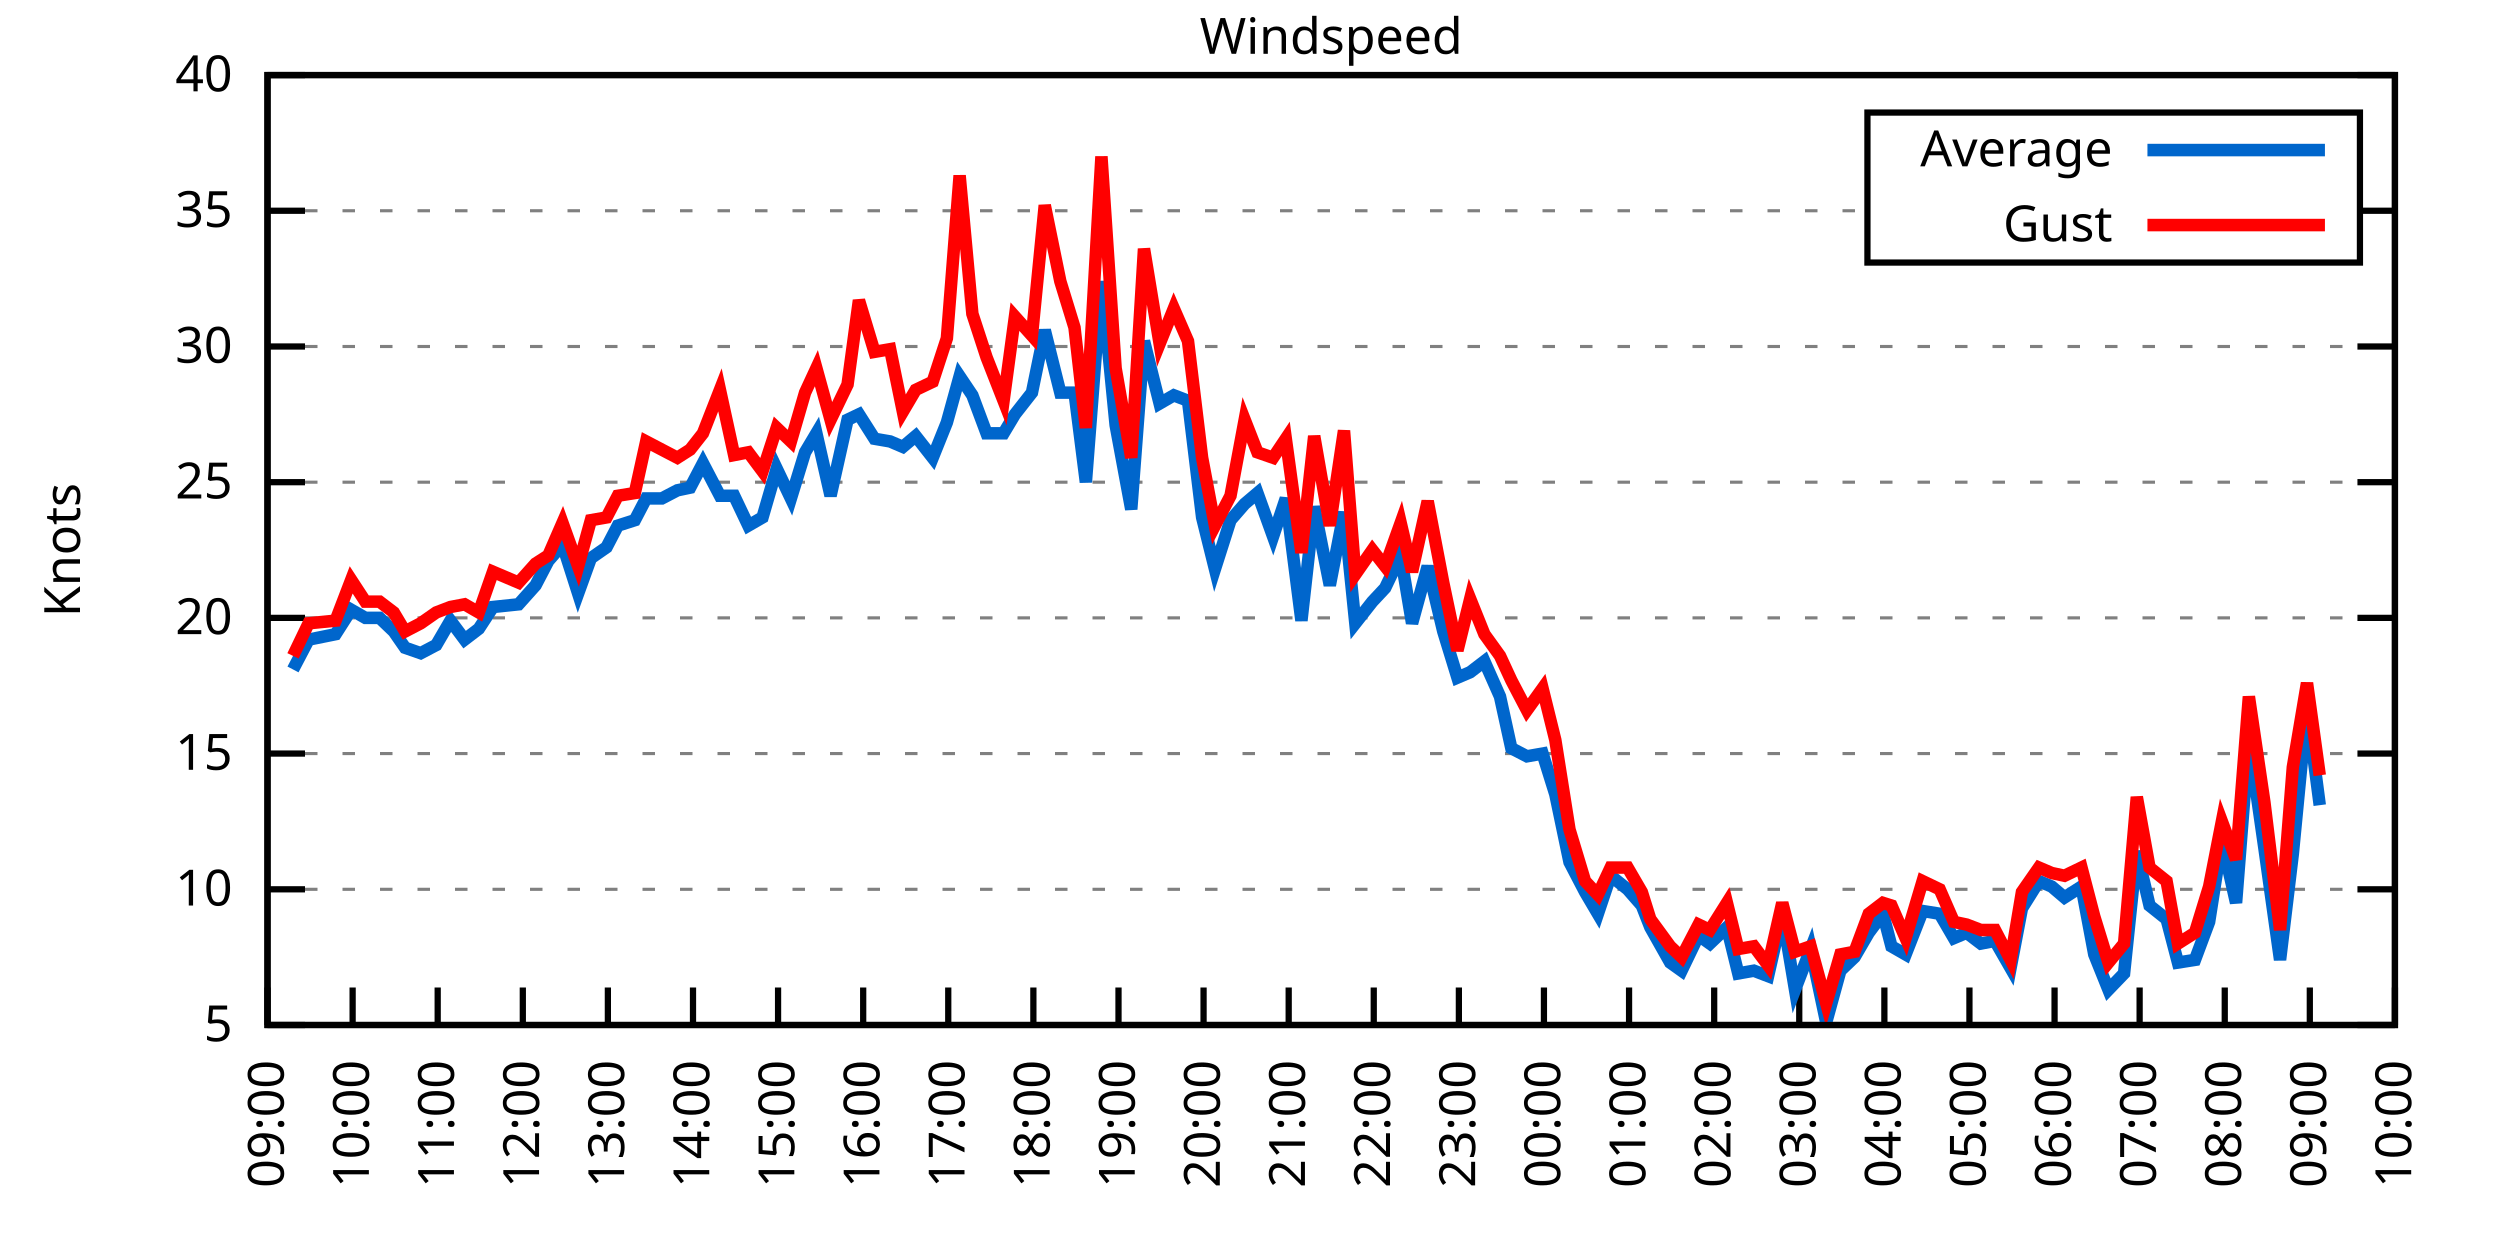
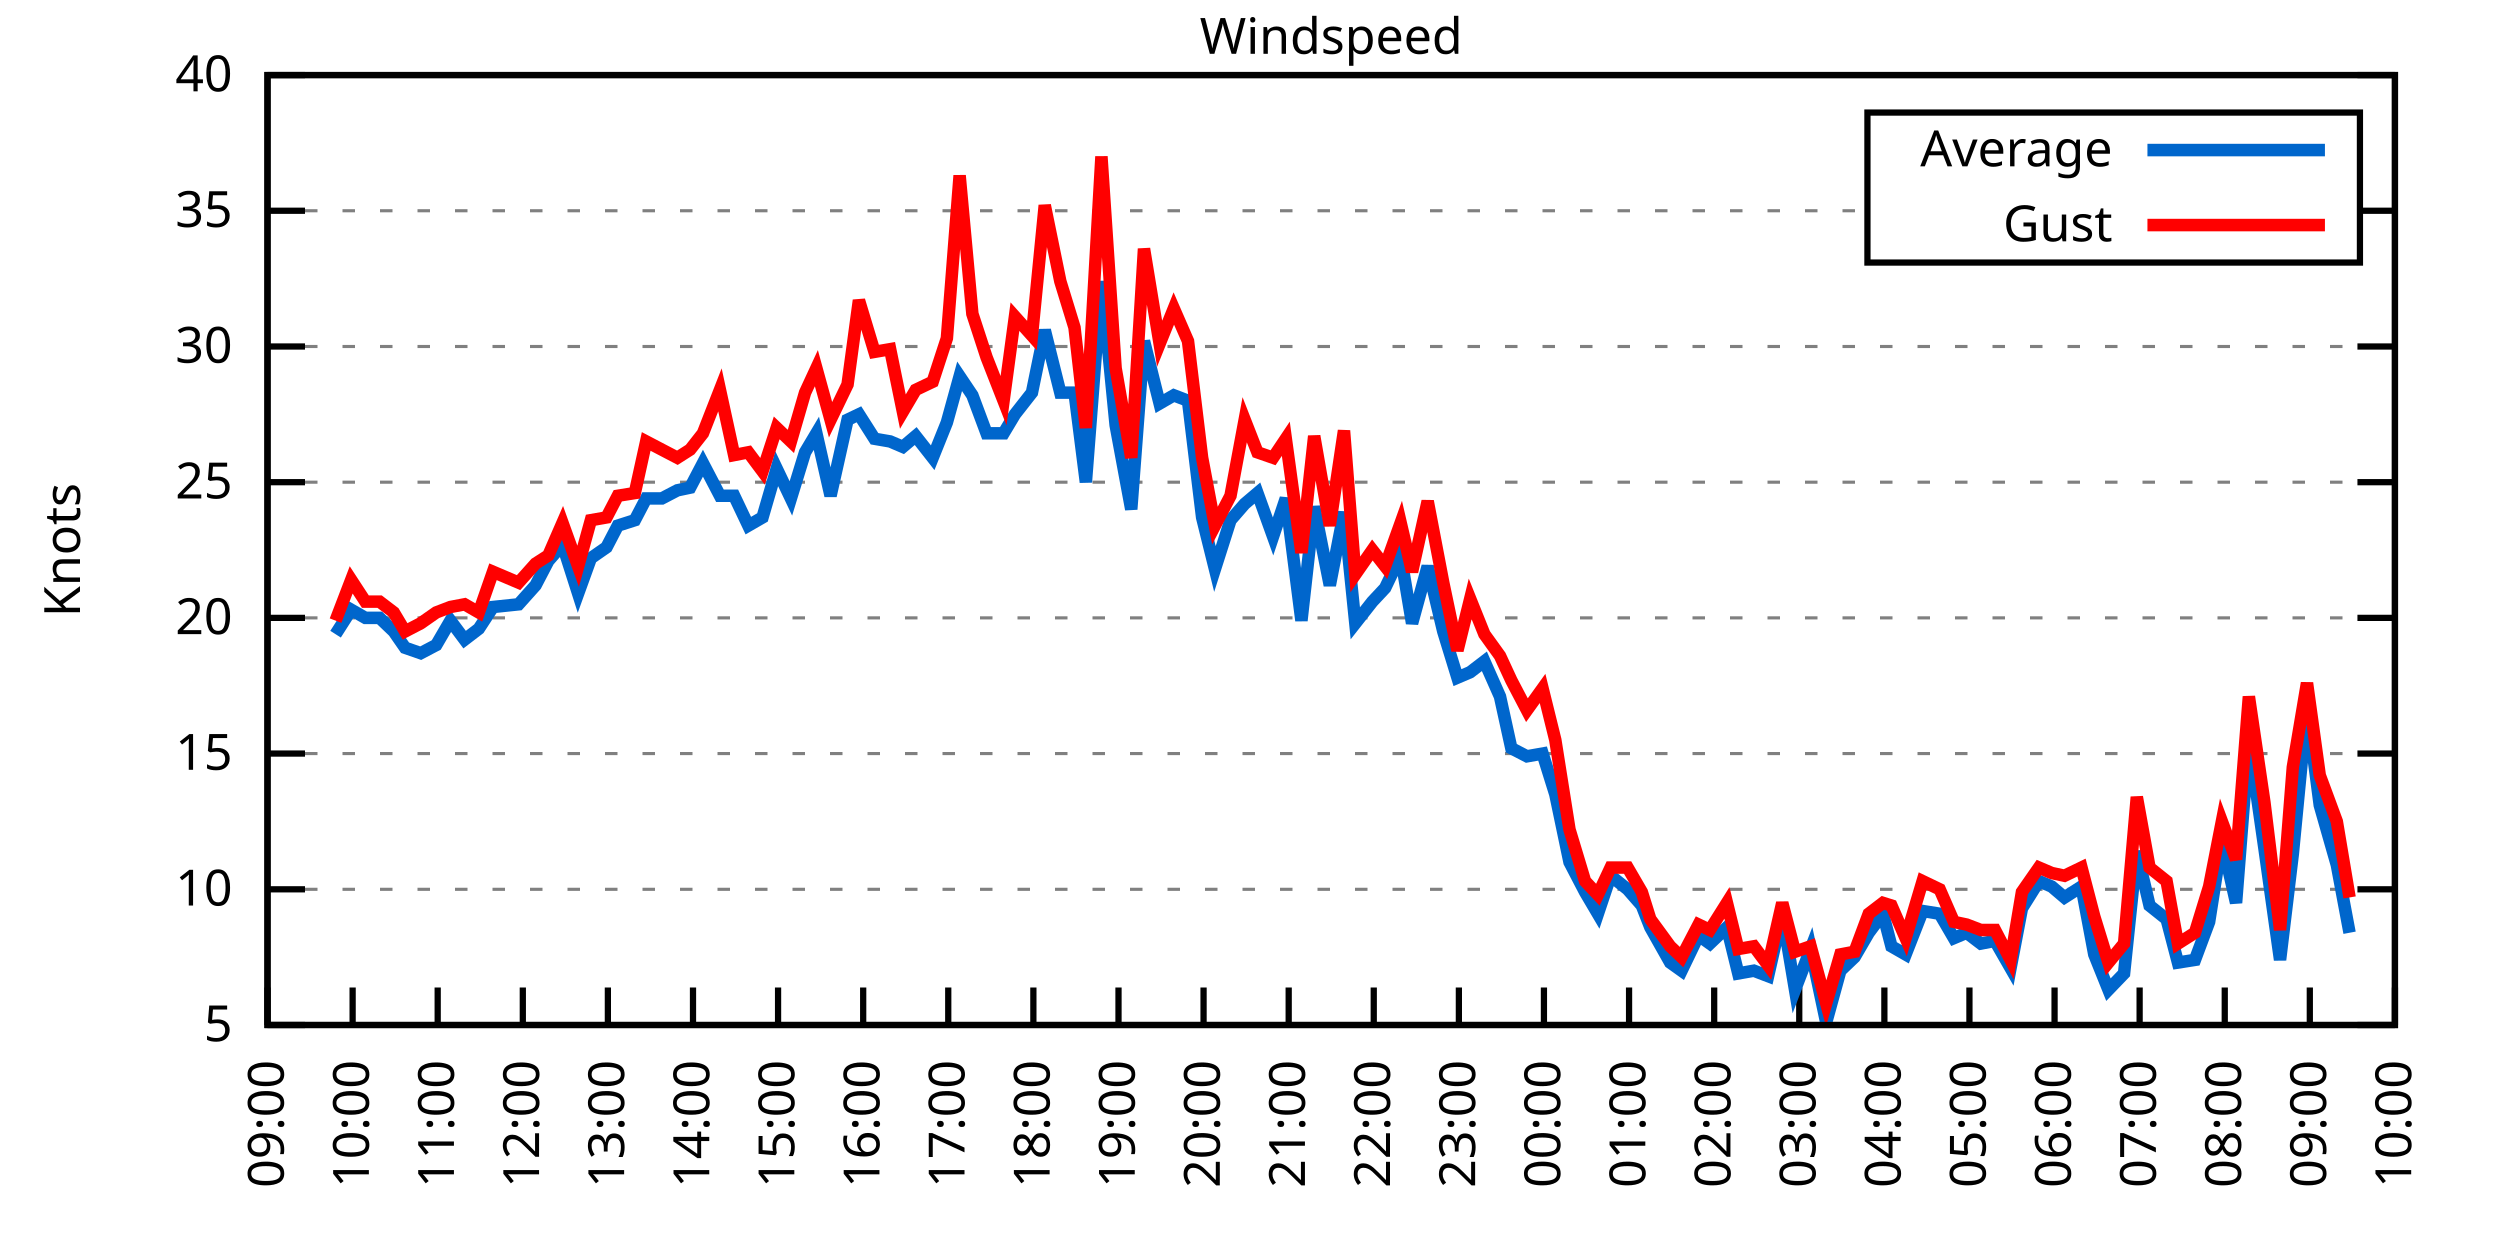
<svg xmlns="http://www.w3.org/2000/svg" xmlns:xlink="http://www.w3.org/1999/xlink" width="400" height="200" viewBox="0 0 400 200">
  <g id="gnuplot_canvas">
    <rect x="0" y="0" width="400" height="200" fill="none" />
    <defs>
      <circle id="gpDot" r="0.5" stroke-width="0.5" stroke="currentColor" />
      <path id="gpPt0" stroke-width="0.333" stroke="currentColor" d="M-1,0 h2 M0,-1 v2" />
      <path id="gpPt1" stroke-width="0.333" stroke="currentColor" d="M-1,-1 L1,1 M1,-1 L-1,1" />
      <path id="gpPt2" stroke-width="0.333" stroke="currentColor" d="M-1,0 L1,0 M0,-1 L0,1 M-1,-1 L1,1 M-1,1 L1,-1" />
      <rect id="gpPt3" stroke-width="0.333" stroke="currentColor" x="-1" y="-1" width="2" height="2" />
      <rect id="gpPt4" stroke-width="0.333" stroke="currentColor" fill="currentColor" x="-1" y="-1" width="2" height="2" />
      <circle id="gpPt5" stroke-width="0.333" stroke="currentColor" cx="0" cy="0" r="1" />
      <use xlink:href="#gpPt5" id="gpPt6" fill="currentColor" stroke="none" />
      <path id="gpPt7" stroke-width="0.333" stroke="currentColor" d="M0,-1.33 L-1.33,0.67 L1.33,0.67 z" />
      <use xlink:href="#gpPt7" id="gpPt8" fill="currentColor" stroke="none" />
      <use xlink:href="#gpPt7" id="gpPt9" stroke="currentColor" transform="rotate(180)" />
      <use xlink:href="#gpPt9" id="gpPt10" fill="currentColor" stroke="none" />
      <use xlink:href="#gpPt3" id="gpPt11" stroke="currentColor" transform="rotate(45)" />
      <use xlink:href="#gpPt11" id="gpPt12" fill="currentColor" stroke="none" />
      <path id="gpPt13" stroke-width="0.333" stroke="currentColor" d="M0,1.330 L1.265,0.411 L0.782,-1.067 L-0.782,-1.076 L-1.265,0.411 z" />
      <use xlink:href="#gpPt13" id="gpPt14" fill="currentColor" stroke="none" />
      <filter id="textbox" filterUnits="objectBoundingBox" x="0" y="0" height="1" width="1">
        <feFlood flood-color="white" flood-opacity="1" result="bgnd" />
        <feComposite in="SourceGraphic" in2="bgnd" operator="atop" />
      </filter>
      <filter id="greybox" filterUnits="objectBoundingBox" x="0" y="0" height="1" width="1">
        <feFlood flood-color="lightgrey" flood-opacity="1" result="grey" />
        <feComposite in="SourceGraphic" in2="grey" operator="atop" />
      </filter>
    </defs>
    <g fill="none" color="white" stroke="currentColor" stroke-width="1.00" stroke-linecap="butt" stroke-linejoin="miter">
</g>
    <g fill="none" color="black" stroke="currentColor" stroke-width="1.00" stroke-linecap="butt" stroke-linejoin="miter">
      <g stroke="none" shape-rendering="crispEdges">
        <polygon fill="rgb(255, 255, 255)" points="42.80,164.00 383.18,164.00 383.18,12.02 42.80,12.02 " />
      </g>
    </g>
    <g fill="none" color="black" stroke="currentColor" stroke-width="1.00" stroke-linecap="butt" stroke-linejoin="miter">
</g>
    <g fill="none" color="black" stroke="black" stroke-width="0.50" stroke-linecap="butt" stroke-linejoin="miter">
</g>
    <g fill="none" color="gray" stroke="currentColor" stroke-width="0.50" stroke-linecap="butt" stroke-linejoin="miter">
      <path stroke="gray" stroke-dasharray="2,4" class="gridline" d="M42.80,164.00 L383.19,164.00  " />
    </g>
    <g fill="none" color="gray" stroke="gray" stroke-width="1.00" stroke-linecap="butt" stroke-linejoin="miter">
</g>
    <g fill="none" color="black" stroke="currentColor" stroke-width="1.00" stroke-linecap="butt" stroke-linejoin="miter">
      <path stroke="black" d="M42.80,164.00 L48.80,164.00 M383.19,164.00 L377.19,164.00  " />
      <g transform="translate(37.20,166.60)" stroke="none" fill="black" font-family="Sans" font-size="8.00" text-anchor="end">
        <text>
          <tspan font-family="Sans"> 5</tspan>
        </text>
      </g>
    </g>
    <g fill="none" color="black" stroke="currentColor" stroke-width="1.00" stroke-linecap="butt" stroke-linejoin="miter">
</g>
    <g fill="none" color="black" stroke="black" stroke-width="0.50" stroke-linecap="butt" stroke-linejoin="miter">
</g>
    <g fill="none" color="gray" stroke="currentColor" stroke-width="0.50" stroke-linecap="butt" stroke-linejoin="miter">
      <path stroke="gray" stroke-dasharray="2,4" class="gridline" d="M42.80,142.29 L383.19,142.29  " />
    </g>
    <g fill="none" color="gray" stroke="gray" stroke-width="1.00" stroke-linecap="butt" stroke-linejoin="miter">
</g>
    <g fill="none" color="black" stroke="currentColor" stroke-width="1.00" stroke-linecap="butt" stroke-linejoin="miter">
      <path stroke="black" d="M42.80,142.29 L48.80,142.29 M383.19,142.29 L377.19,142.29  " />
      <g transform="translate(37.20,144.89)" stroke="none" fill="black" font-family="Sans" font-size="8.00" text-anchor="end">
        <text>
          <tspan font-family="Sans"> 10</tspan>
        </text>
      </g>
    </g>
    <g fill="none" color="black" stroke="currentColor" stroke-width="1.00" stroke-linecap="butt" stroke-linejoin="miter">
</g>
    <g fill="none" color="black" stroke="black" stroke-width="0.50" stroke-linecap="butt" stroke-linejoin="miter">
</g>
    <g fill="none" color="gray" stroke="currentColor" stroke-width="0.50" stroke-linecap="butt" stroke-linejoin="miter">
      <path stroke="gray" stroke-dasharray="2,4" class="gridline" d="M42.80,120.57 L383.19,120.57  " />
    </g>
    <g fill="none" color="gray" stroke="gray" stroke-width="1.00" stroke-linecap="butt" stroke-linejoin="miter">
</g>
    <g fill="none" color="black" stroke="currentColor" stroke-width="1.00" stroke-linecap="butt" stroke-linejoin="miter">
      <path stroke="black" d="M42.80,120.57 L48.80,120.57 M383.19,120.57 L377.19,120.57  " />
      <g transform="translate(37.20,123.17)" stroke="none" fill="black" font-family="Sans" font-size="8.00" text-anchor="end">
        <text>
          <tspan font-family="Sans"> 15</tspan>
        </text>
      </g>
    </g>
    <g fill="none" color="black" stroke="currentColor" stroke-width="1.00" stroke-linecap="butt" stroke-linejoin="miter">
</g>
    <g fill="none" color="black" stroke="black" stroke-width="0.50" stroke-linecap="butt" stroke-linejoin="miter">
</g>
    <g fill="none" color="gray" stroke="currentColor" stroke-width="0.50" stroke-linecap="butt" stroke-linejoin="miter">
      <path stroke="gray" stroke-dasharray="2,4" class="gridline" d="M42.80,98.86 L383.19,98.86  " />
    </g>
    <g fill="none" color="gray" stroke="gray" stroke-width="1.00" stroke-linecap="butt" stroke-linejoin="miter">
</g>
    <g fill="none" color="black" stroke="currentColor" stroke-width="1.00" stroke-linecap="butt" stroke-linejoin="miter">
      <path stroke="black" d="M42.80,98.86 L48.80,98.86 M383.19,98.86 L377.19,98.86  " />
      <g transform="translate(37.20,101.46)" stroke="none" fill="black" font-family="Sans" font-size="8.00" text-anchor="end">
        <text>
          <tspan font-family="Sans"> 20</tspan>
        </text>
      </g>
    </g>
    <g fill="none" color="black" stroke="currentColor" stroke-width="1.00" stroke-linecap="butt" stroke-linejoin="miter">
</g>
    <g fill="none" color="black" stroke="black" stroke-width="0.50" stroke-linecap="butt" stroke-linejoin="miter">
</g>
    <g fill="none" color="gray" stroke="currentColor" stroke-width="0.50" stroke-linecap="butt" stroke-linejoin="miter">
      <path stroke="gray" stroke-dasharray="2,4" class="gridline" d="M42.80,77.15 L383.19,77.15  " />
    </g>
    <g fill="none" color="gray" stroke="gray" stroke-width="1.00" stroke-linecap="butt" stroke-linejoin="miter">
</g>
    <g fill="none" color="black" stroke="currentColor" stroke-width="1.00" stroke-linecap="butt" stroke-linejoin="miter">
      <path stroke="black" d="M42.80,77.15 L48.80,77.15 M383.19,77.15 L377.19,77.15  " />
      <g transform="translate(37.20,79.75)" stroke="none" fill="black" font-family="Sans" font-size="8.00" text-anchor="end">
        <text>
          <tspan font-family="Sans"> 25</tspan>
        </text>
      </g>
    </g>
    <g fill="none" color="black" stroke="currentColor" stroke-width="1.00" stroke-linecap="butt" stroke-linejoin="miter">
</g>
    <g fill="none" color="black" stroke="black" stroke-width="0.50" stroke-linecap="butt" stroke-linejoin="miter">
</g>
    <g fill="none" color="gray" stroke="currentColor" stroke-width="0.50" stroke-linecap="butt" stroke-linejoin="miter">
      <path stroke="gray" stroke-dasharray="2,4" class="gridline" d="M42.80,55.44 L383.19,55.44  " />
    </g>
    <g fill="none" color="gray" stroke="gray" stroke-width="1.00" stroke-linecap="butt" stroke-linejoin="miter">
</g>
    <g fill="none" color="black" stroke="currentColor" stroke-width="1.00" stroke-linecap="butt" stroke-linejoin="miter">
      <path stroke="black" d="M42.80,55.44 L48.80,55.44 M383.19,55.44 L377.19,55.44  " />
      <g transform="translate(37.20,58.04)" stroke="none" fill="black" font-family="Sans" font-size="8.00" text-anchor="end">
        <text>
          <tspan font-family="Sans"> 30</tspan>
        </text>
      </g>
    </g>
    <g fill="none" color="black" stroke="currentColor" stroke-width="1.00" stroke-linecap="butt" stroke-linejoin="miter">
</g>
    <g fill="none" color="black" stroke="black" stroke-width="0.50" stroke-linecap="butt" stroke-linejoin="miter">
</g>
    <g fill="none" color="gray" stroke="currentColor" stroke-width="0.50" stroke-linecap="butt" stroke-linejoin="miter">
      <path stroke="gray" stroke-dasharray="2,4" class="gridline" d="M42.80,33.72 L298.79,33.72 M377.59,33.72 L383.19,33.72  " />
    </g>
    <g fill="none" color="gray" stroke="gray" stroke-width="1.00" stroke-linecap="butt" stroke-linejoin="miter">
</g>
    <g fill="none" color="black" stroke="currentColor" stroke-width="1.00" stroke-linecap="butt" stroke-linejoin="miter">
      <path stroke="black" d="M42.80,33.72 L48.80,33.72 M383.19,33.72 L377.19,33.72  " />
      <g transform="translate(37.20,36.32)" stroke="none" fill="black" font-family="Sans" font-size="8.00" text-anchor="end">
        <text>
          <tspan font-family="Sans"> 35</tspan>
        </text>
      </g>
    </g>
    <g fill="none" color="black" stroke="currentColor" stroke-width="1.00" stroke-linecap="butt" stroke-linejoin="miter">
</g>
    <g fill="none" color="black" stroke="black" stroke-width="0.50" stroke-linecap="butt" stroke-linejoin="miter">
</g>
    <g fill="none" color="gray" stroke="currentColor" stroke-width="0.50" stroke-linecap="butt" stroke-linejoin="miter">
      <path stroke="gray" stroke-dasharray="2,4" class="gridline" d="M42.80,12.01 L383.19,12.01  " />
    </g>
    <g fill="none" color="gray" stroke="gray" stroke-width="1.00" stroke-linecap="butt" stroke-linejoin="miter">
</g>
    <g fill="none" color="black" stroke="currentColor" stroke-width="1.00" stroke-linecap="butt" stroke-linejoin="miter">
      <path stroke="black" d="M42.80,12.01 L48.80,12.01 M383.19,12.01 L377.19,12.01  " />
      <g transform="translate(37.20,14.61)" stroke="none" fill="black" font-family="Sans" font-size="8.00" text-anchor="end">
        <text>
          <tspan font-family="Sans"> 40</tspan>
        </text>
      </g>
    </g>
    <g fill="none" color="black" stroke="currentColor" stroke-width="1.00" stroke-linecap="butt" stroke-linejoin="miter">
      <path stroke="black" d="M42.80,164.00 L42.80,158.00  " />
      <g transform="translate(45.40,169.60) rotate(270.00)" stroke="none" fill="black" font-family="Sans" font-size="8.00" text-anchor="end">
        <text>
          <tspan font-family="Sans">09:00</tspan>
        </text>
      </g>
    </g>
    <g fill="none" color="black" stroke="currentColor" stroke-width="1.00" stroke-linecap="butt" stroke-linejoin="miter">
      <path stroke="black" d="M56.42,164.00 L56.42,158.00  " />
      <g transform="translate(59.02,169.60) rotate(270.00)" stroke="none" fill="black" font-family="Sans" font-size="8.00" text-anchor="end">
        <text>
          <tspan font-family="Sans">10:00</tspan>
        </text>
      </g>
    </g>
    <g fill="none" color="black" stroke="currentColor" stroke-width="1.00" stroke-linecap="butt" stroke-linejoin="miter">
      <path stroke="black" d="M70.03,164.00 L70.03,158.00  " />
      <g transform="translate(72.63,169.60) rotate(270.00)" stroke="none" fill="black" font-family="Sans" font-size="8.00" text-anchor="end">
        <text>
          <tspan font-family="Sans">11:00</tspan>
        </text>
      </g>
    </g>
    <g fill="none" color="black" stroke="currentColor" stroke-width="1.00" stroke-linecap="butt" stroke-linejoin="miter">
      <path stroke="black" d="M83.65,164.00 L83.65,158.00  " />
      <g transform="translate(86.25,169.60) rotate(270.00)" stroke="none" fill="black" font-family="Sans" font-size="8.00" text-anchor="end">
        <text>
          <tspan font-family="Sans">12:00</tspan>
        </text>
      </g>
    </g>
    <g fill="none" color="black" stroke="currentColor" stroke-width="1.00" stroke-linecap="butt" stroke-linejoin="miter">
      <path stroke="black" d="M97.26,164.00 L97.26,158.00  " />
      <g transform="translate(99.86,169.60) rotate(270.00)" stroke="none" fill="black" font-family="Sans" font-size="8.00" text-anchor="end">
        <text>
          <tspan font-family="Sans">13:00</tspan>
        </text>
      </g>
    </g>
    <g fill="none" color="black" stroke="currentColor" stroke-width="1.00" stroke-linecap="butt" stroke-linejoin="miter">
      <path stroke="black" d="M110.88,164.00 L110.88,158.00  " />
      <g transform="translate(113.48,169.60) rotate(270.00)" stroke="none" fill="black" font-family="Sans" font-size="8.00" text-anchor="end">
        <text>
          <tspan font-family="Sans">14:00</tspan>
        </text>
      </g>
    </g>
    <g fill="none" color="black" stroke="currentColor" stroke-width="1.00" stroke-linecap="butt" stroke-linejoin="miter">
      <path stroke="black" d="M124.49,164.00 L124.49,158.00  " />
      <g transform="translate(127.09,169.60) rotate(270.00)" stroke="none" fill="black" font-family="Sans" font-size="8.00" text-anchor="end">
        <text>
          <tspan font-family="Sans">15:00</tspan>
        </text>
      </g>
    </g>
    <g fill="none" color="black" stroke="currentColor" stroke-width="1.00" stroke-linecap="butt" stroke-linejoin="miter">
      <path stroke="black" d="M138.11,164.00 L138.11,158.00  " />
      <g transform="translate(140.71,169.60) rotate(270.00)" stroke="none" fill="black" font-family="Sans" font-size="8.00" text-anchor="end">
        <text>
          <tspan font-family="Sans">16:00</tspan>
        </text>
      </g>
    </g>
    <g fill="none" color="black" stroke="currentColor" stroke-width="1.00" stroke-linecap="butt" stroke-linejoin="miter">
      <path stroke="black" d="M151.72,164.00 L151.72,158.00  " />
      <g transform="translate(154.32,169.60) rotate(270.00)" stroke="none" fill="black" font-family="Sans" font-size="8.00" text-anchor="end">
        <text>
          <tspan font-family="Sans">17:00</tspan>
        </text>
      </g>
    </g>
    <g fill="none" color="black" stroke="currentColor" stroke-width="1.00" stroke-linecap="butt" stroke-linejoin="miter">
      <path stroke="black" d="M165.34,164.00 L165.34,158.00  " />
      <g transform="translate(167.94,169.60) rotate(270.00)" stroke="none" fill="black" font-family="Sans" font-size="8.00" text-anchor="end">
        <text>
          <tspan font-family="Sans">18:00</tspan>
        </text>
      </g>
    </g>
    <g fill="none" color="black" stroke="currentColor" stroke-width="1.00" stroke-linecap="butt" stroke-linejoin="miter">
      <path stroke="black" d="M178.96,164.00 L178.96,158.00  " />
      <g transform="translate(181.56,169.60) rotate(270.00)" stroke="none" fill="black" font-family="Sans" font-size="8.00" text-anchor="end">
        <text>
          <tspan font-family="Sans">19:00</tspan>
        </text>
      </g>
    </g>
    <g fill="none" color="black" stroke="currentColor" stroke-width="1.00" stroke-linecap="butt" stroke-linejoin="miter">
      <path stroke="black" d="M192.57,164.00 L192.57,158.00  " />
      <g transform="translate(195.17,169.60) rotate(270.00)" stroke="none" fill="black" font-family="Sans" font-size="8.00" text-anchor="end">
        <text>
          <tspan font-family="Sans">20:00</tspan>
        </text>
      </g>
    </g>
    <g fill="none" color="black" stroke="currentColor" stroke-width="1.00" stroke-linecap="butt" stroke-linejoin="miter">
      <path stroke="black" d="M206.19,164.00 L206.19,158.00  " />
      <g transform="translate(208.79,169.60) rotate(270.00)" stroke="none" fill="black" font-family="Sans" font-size="8.00" text-anchor="end">
        <text>
          <tspan font-family="Sans">21:00</tspan>
        </text>
      </g>
    </g>
    <g fill="none" color="black" stroke="currentColor" stroke-width="1.00" stroke-linecap="butt" stroke-linejoin="miter">
      <path stroke="black" d="M219.80,164.00 L219.80,158.00  " />
      <g transform="translate(222.40,169.60) rotate(270.00)" stroke="none" fill="black" font-family="Sans" font-size="8.00" text-anchor="end">
        <text>
          <tspan font-family="Sans">22:00</tspan>
        </text>
      </g>
    </g>
    <g fill="none" color="black" stroke="currentColor" stroke-width="1.00" stroke-linecap="butt" stroke-linejoin="miter">
      <path stroke="black" d="M233.42,164.00 L233.42,158.00  " />
      <g transform="translate(236.02,169.60) rotate(270.00)" stroke="none" fill="black" font-family="Sans" font-size="8.00" text-anchor="end">
        <text>
          <tspan font-family="Sans">23:00</tspan>
        </text>
      </g>
    </g>
    <g fill="none" color="black" stroke="currentColor" stroke-width="1.00" stroke-linecap="butt" stroke-linejoin="miter">
      <path stroke="black" d="M247.03,164.00 L247.03,158.00  " />
      <g transform="translate(249.63,169.60) rotate(270.00)" stroke="none" fill="black" font-family="Sans" font-size="8.00" text-anchor="end">
        <text>
          <tspan font-family="Sans">00:00</tspan>
        </text>
      </g>
    </g>
    <g fill="none" color="black" stroke="currentColor" stroke-width="1.00" stroke-linecap="butt" stroke-linejoin="miter">
      <path stroke="black" d="M260.65,164.00 L260.65,158.00  " />
      <g transform="translate(263.25,169.60) rotate(270.00)" stroke="none" fill="black" font-family="Sans" font-size="8.00" text-anchor="end">
        <text>
          <tspan font-family="Sans">01:00</tspan>
        </text>
      </g>
    </g>
    <g fill="none" color="black" stroke="currentColor" stroke-width="1.00" stroke-linecap="butt" stroke-linejoin="miter">
      <path stroke="black" d="M274.27,164.00 L274.27,158.00  " />
      <g transform="translate(276.87,169.60) rotate(270.00)" stroke="none" fill="black" font-family="Sans" font-size="8.00" text-anchor="end">
        <text>
          <tspan font-family="Sans">02:00</tspan>
        </text>
      </g>
    </g>
    <g fill="none" color="black" stroke="currentColor" stroke-width="1.00" stroke-linecap="butt" stroke-linejoin="miter">
      <path stroke="black" d="M287.88,164.00 L287.88,158.00  " />
      <g transform="translate(290.48,169.60) rotate(270.00)" stroke="none" fill="black" font-family="Sans" font-size="8.00" text-anchor="end">
        <text>
          <tspan font-family="Sans">03:00</tspan>
        </text>
      </g>
    </g>
    <g fill="none" color="black" stroke="currentColor" stroke-width="1.00" stroke-linecap="butt" stroke-linejoin="miter">
      <path stroke="black" d="M301.50,164.00 L301.50,158.00  " />
      <g transform="translate(304.10,169.60) rotate(270.00)" stroke="none" fill="black" font-family="Sans" font-size="8.00" text-anchor="end">
        <text>
          <tspan font-family="Sans">04:00</tspan>
        </text>
      </g>
    </g>
    <g fill="none" color="black" stroke="currentColor" stroke-width="1.00" stroke-linecap="butt" stroke-linejoin="miter">
      <path stroke="black" d="M315.11,164.00 L315.11,158.00  " />
      <g transform="translate(317.71,169.60) rotate(270.00)" stroke="none" fill="black" font-family="Sans" font-size="8.00" text-anchor="end">
        <text>
          <tspan font-family="Sans">05:00</tspan>
        </text>
      </g>
    </g>
    <g fill="none" color="black" stroke="currentColor" stroke-width="1.00" stroke-linecap="butt" stroke-linejoin="miter">
      <path stroke="black" d="M328.73,164.00 L328.73,158.00  " />
      <g transform="translate(331.33,169.60) rotate(270.00)" stroke="none" fill="black" font-family="Sans" font-size="8.00" text-anchor="end">
        <text>
          <tspan font-family="Sans">06:00</tspan>
        </text>
      </g>
    </g>
    <g fill="none" color="black" stroke="currentColor" stroke-width="1.00" stroke-linecap="butt" stroke-linejoin="miter">
      <path stroke="black" d="M342.34,164.00 L342.34,158.00  " />
      <g transform="translate(344.94,169.60) rotate(270.00)" stroke="none" fill="black" font-family="Sans" font-size="8.00" text-anchor="end">
        <text>
          <tspan font-family="Sans">07:00</tspan>
        </text>
      </g>
    </g>
    <g fill="none" color="black" stroke="currentColor" stroke-width="1.00" stroke-linecap="butt" stroke-linejoin="miter">
      <path stroke="black" d="M355.96,164.00 L355.96,158.00  " />
      <g transform="translate(358.56,169.60) rotate(270.00)" stroke="none" fill="black" font-family="Sans" font-size="8.00" text-anchor="end">
        <text>
          <tspan font-family="Sans">08:00</tspan>
        </text>
      </g>
    </g>
    <g fill="none" color="black" stroke="currentColor" stroke-width="1.00" stroke-linecap="butt" stroke-linejoin="miter">
      <path stroke="black" d="M369.57,164.00 L369.57,158.00  " />
      <g transform="translate(372.17,169.60) rotate(270.00)" stroke="none" fill="black" font-family="Sans" font-size="8.00" text-anchor="end">
        <text>
          <tspan font-family="Sans">09:00</tspan>
        </text>
      </g>
    </g>
    <g fill="none" color="black" stroke="currentColor" stroke-width="1.00" stroke-linecap="butt" stroke-linejoin="miter">
      <path stroke="black" d="M383.19,164.00 L383.19,158.00  " />
      <g transform="translate(385.79,169.60) rotate(270.00)" stroke="none" fill="black" font-family="Sans" font-size="8.00" text-anchor="end">
        <text>
          <tspan font-family="Sans">10:00</tspan>
        </text>
      </g>
    </g>
    <g fill="none" color="black" stroke="currentColor" stroke-width="1.00" stroke-linecap="butt" stroke-linejoin="miter">
</g>
    <g fill="none" color="black" stroke="currentColor" stroke-width="1.00" stroke-linecap="butt" stroke-linejoin="miter">
      <path stroke="black" d="M42.80,12.01 L42.80,164.00 L383.19,164.00 L383.19,12.01 L42.80,12.01 Z  " />
    </g>
    <g fill="none" color="black" stroke="currentColor" stroke-width="1.00" stroke-linecap="butt" stroke-linejoin="miter">
</g>
    <g fill="none" color="black" stroke="currentColor" stroke-width="1.00" stroke-linecap="butt" stroke-linejoin="miter">
      <path stroke="black" d="M298.79,42.01 L298.79,18.01 L377.59,18.01 L377.59,42.01 L298.79,42.01 Z  " />
    </g>
    <g id="Windspeed_plot_1">
      <g fill="none" color="white" stroke="black" stroke-width="2.00" stroke-linecap="butt" stroke-linejoin="miter">
</g>
      <g fill="none" color="black" stroke="currentColor" stroke-width="2.00" stroke-linecap="butt" stroke-linejoin="miter">
        <g transform="translate(337.99,26.61)" stroke="none" fill="black" font-family="Sans" font-size="8.00" text-anchor="end">
          <text>
            <tspan font-family="Sans">Average</tspan>
          </text>
        </g>
      </g>
      <g fill="none" color="black" stroke="currentColor" stroke-width="2.00" stroke-linecap="butt" stroke-linejoin="miter">
-         <path stroke="rgb(  0, 102, 204)" d="M343.59,24.01 L371.99,24.01 M46.88,107.11 L49.38,102.34 L53.69,101.47 L56.19,97.56 L58.46,98.86 L60.73,98.86   L63.00,101.03 L64.81,103.64 L67.31,104.51 L69.80,103.20 L72.07,99.30 L74.34,102.34 L76.61,100.60 L78.88,97.12   L82.97,96.69 L85.69,93.65 L87.73,89.74 L90.00,87.14 L92.50,94.95 L94.54,89.31 L97.04,87.57 L98.85,84.10   L101.57,83.23 L103.39,79.75 L105.89,79.75 L108.38,78.45 L110.42,78.02 L112.47,74.11 L115.19,79.32 L117.46,79.32   L119.73,84.10 L122.00,82.79 L124.27,74.98 L126.54,79.75 L128.81,72.37 L130.62,69.33 L132.89,79.32 L135.61,67.16   L137.43,66.29 L139.92,70.20 L142.42,70.63 L144.46,71.50 L146.51,69.77 L149.23,73.24 L151.50,67.59 L153.54,60.21   L155.58,63.25 L157.85,69.33 L160.57,69.33 L162.39,66.29 L165.11,62.82 L167.16,52.83 L169.65,62.82 L171.92,62.82   L173.74,77.15 L176.23,45.01 L178.50,68.03 L181.00,81.49 L183.04,54.57 L185.54,64.56 L187.81,63.25 L190.08,64.12   L192.34,82.79 L194.39,91.04 L196.88,83.23 L199.15,80.62 L201.19,78.89 L203.69,85.83 L205.73,79.75 L208.23,99.30   L210.27,81.06 L212.77,93.65 L215.04,81.93 L216.85,99.73 L219.58,96.26 L221.62,94.08 L224.11,88.87 L225.93,99.73   L228.43,90.61 L230.92,101.03 L233.19,108.42 L235.23,107.55 L237.50,105.81 L240.00,111.45 L241.81,119.71 L244.31,121.01   L246.81,120.57 L248.85,127.09 L251.12,137.94 L253.61,142.72 L255.66,146.20 L257.70,140.12 L260.42,142.29 L262.69,144.89   L264.05,148.37 L267.23,154.01 L269.05,155.31 L271.77,149.67 L273.58,150.97 L276.31,148.37 L278.12,155.75 L280.62,155.31   L282.89,156.18 L285.16,146.20 L287.20,158.35 L289.70,151.84 L292.19,163.57 L294.46,155.31 L296.73,153.14 L299.00,149.24   L301.27,146.20 L302.63,151.41 L304.90,152.71 L307.62,145.76 L310.35,146.20 L312.62,150.10 L314.66,149.24 L316.93,150.97   L319.20,150.54 L321.69,154.88 L323.51,145.33 L326.23,140.98 L328.27,141.85 L330.32,143.59 L333.04,141.85 L335.08,152.71   L337.35,158.35 L339.85,155.75 L341.89,136.21 L343.93,144.89 L346.65,147.06 L348.47,154.01 L351.19,153.58 L353.46,147.50   L355.50,134.47 L357.77,144.46 L359.82,118.40 L362.31,135.77 L364.81,153.58 L366.85,136.64 L369.12,113.19 L371.16,128.83    " />
+         <path stroke="rgb(  0, 102, 204)" d="M343.59,24.01 L371.99,24.01 M53.69,101.47 L56.19,97.56 L58.46,98.86 L60.73,98.86 L63.00,101.03 L64.81,103.64   L67.31,104.51 L69.80,103.20 L72.07,99.30 L74.34,102.34 L76.61,100.60 L78.88,97.12 L82.97,96.69 L85.69,93.65   L87.73,89.74 L90.00,87.14 L92.50,94.95 L94.54,89.31 L97.04,87.57 L98.85,84.10 L101.57,83.23 L103.39,79.75   L105.89,79.75 L108.38,78.45 L110.42,78.02 L112.47,74.11 L115.19,79.32 L117.46,79.32 L119.73,84.10 L122.00,82.79   L124.27,74.98 L126.54,79.75 L128.81,72.37 L130.62,69.33 L132.89,79.32 L135.61,67.16 L137.43,66.29 L139.92,70.20   L142.42,70.63 L144.46,71.50 L146.51,69.77 L149.23,73.24 L151.50,67.59 L153.54,60.21 L155.58,63.25 L157.85,69.33   L160.57,69.33 L162.39,66.29 L165.11,62.82 L167.16,52.83 L169.65,62.82 L171.92,62.82 L173.74,77.15 L176.23,45.01   L178.50,68.03 L181.00,81.49 L183.04,54.57 L185.54,64.56 L187.81,63.25 L190.08,64.12 L192.34,82.79 L194.39,91.04   L196.88,83.23 L199.15,80.62 L201.19,78.89 L203.69,85.83 L205.73,79.75 L208.23,99.30 L210.27,81.06 L212.77,93.65   L215.04,81.93 L216.85,99.73 L219.58,96.26 L221.62,94.08 L224.11,88.87 L225.93,99.73 L228.43,90.61 L230.92,101.03   L233.19,108.42 L235.23,107.55 L237.50,105.81 L240.00,111.45 L241.81,119.71 L244.31,121.01 L246.81,120.57 L248.85,127.09   L251.12,137.94 L253.61,142.72 L255.66,146.20 L257.70,140.12 L260.42,142.29 L262.69,144.89 L264.05,148.37 L267.23,154.01   L269.05,155.31 L271.77,149.67 L273.58,150.97 L276.31,148.37 L278.12,155.75 L280.62,155.31 L282.89,156.18 L285.16,146.20   L287.20,158.35 L289.70,151.84 L292.19,163.57 L294.46,155.31 L296.73,153.14 L299.00,149.24 L301.27,146.20 L302.63,151.41   L304.90,152.71 L307.62,145.76 L310.35,146.20 L312.62,150.10 L314.66,149.24 L316.93,150.97 L319.20,150.54 L321.69,154.88   L323.51,145.33 L326.23,140.98 L328.27,141.85 L330.32,143.59 L333.04,141.85 L335.08,152.71 L337.35,158.35 L339.85,155.75   L341.89,136.21 L343.93,144.89 L346.65,147.06 L348.47,154.01 L351.19,153.58 L353.46,147.50 L355.50,134.47 L357.77,144.46   L359.82,118.40 L362.31,135.77 L364.81,153.58 L366.85,136.64 L369.12,113.19 L371.16,128.83 L373.89,138.38 L375.93,149.24    " />
      </g>
    </g>
    <g id="Windspeed_plot_2">
      <g fill="none" color="black" stroke="currentColor" stroke-width="2.00" stroke-linecap="butt" stroke-linejoin="miter">
        <g transform="translate(337.99,38.61)" stroke="none" fill="black" font-family="Sans" font-size="8.00" text-anchor="end">
          <text>
            <tspan font-family="Sans">Gust</tspan>
          </text>
        </g>
      </g>
      <g fill="none" color="black" stroke="currentColor" stroke-width="2.00" stroke-linecap="butt" stroke-linejoin="miter">
-         <path stroke="rgb(255,   0,   0)" d="M343.59,36.01 L371.99,36.01 M46.88,104.94 L49.38,99.73 L53.69,99.30 L56.19,92.78 L58.46,96.26 L60.73,96.26   L63.00,97.99 L64.81,101.03 L67.31,99.73 L69.80,97.99 L72.07,97.12 L74.34,96.69 L76.61,97.99 L78.88,91.48   L82.97,93.22 L85.69,90.18 L87.73,88.87 L90.00,83.66 L92.50,90.61 L94.54,83.23 L97.04,82.79 L98.85,79.32   L101.57,78.89 L103.39,70.63 L105.89,71.94 L108.38,73.24 L110.42,71.94 L112.47,69.33 L115.19,62.38 L117.46,72.81   L119.73,72.37 L122.00,75.41 L124.27,68.46 L126.54,70.63 L128.81,62.82 L130.62,58.91 L132.89,67.16 L135.61,61.52   L137.43,48.05 L139.92,56.30 L142.42,55.87 L144.46,65.86 L146.51,62.38 L149.23,61.08 L151.50,54.13 L153.54,28.08   L155.58,50.22 L157.85,57.17 L160.57,64.12 L162.39,50.66 L165.11,53.70 L167.16,32.85 L169.65,45.01 L171.92,52.40   L173.74,68.46 L176.23,25.04 L178.50,58.91 L181.00,73.24 L183.04,39.80 L185.54,55.00 L187.81,49.36 L190.08,54.57   L192.34,73.24 L194.39,84.10 L196.88,79.32 L199.15,67.16 L201.19,72.37 L203.69,73.24 L205.73,70.20 L208.23,88.44   L210.27,69.77 L212.77,84.10 L215.04,68.90 L216.85,91.91 L219.58,88.00 L221.62,90.61 L224.11,83.66 L225.93,91.48   L228.43,80.19 L230.92,93.22 L233.19,104.07 L235.23,95.82 L237.50,101.47 L240.00,104.94 L241.81,108.85 L244.31,113.63   L246.81,110.15 L248.85,118.40 L251.12,132.73 L253.61,140.98 L255.66,143.16 L257.70,138.81 L260.42,138.81 L262.69,142.72   L264.05,147.06 L267.23,151.41 L269.05,153.14 L271.77,147.93 L273.58,148.80 L276.31,144.46 L278.12,151.84 L280.62,151.41   L282.89,154.45 L285.16,144.46 L287.20,152.28 L289.70,151.41 L292.19,160.53 L294.46,152.71 L296.73,152.28 L299.00,146.20   L301.27,144.46 L302.63,144.89 L304.90,150.10 L307.62,140.98 L310.35,142.29 L312.62,147.50 L314.66,147.93 L316.93,148.80   L319.20,148.80 L321.69,153.58 L323.51,142.72 L326.23,138.81 L328.27,139.68 L330.32,140.12 L333.04,138.81 L335.08,146.63   L337.35,154.01 L339.85,150.97 L341.89,127.52 L343.93,138.81 L346.65,140.98 L348.47,150.97 L351.19,149.24 L353.46,141.85   L355.50,131.43 L357.77,137.51 L359.82,111.45 L362.31,128.39 L364.81,148.80 L366.85,122.75 L369.12,109.28 L371.16,124.05    " />
+         <path stroke="rgb(255,   0,   0)" d="M343.59,36.01 L371.99,36.01 M53.69,99.30 L56.19,92.78 L58.46,96.26 L60.73,96.26 L63.00,97.99 L64.81,101.03   L67.31,99.73 L69.80,97.99 L72.07,97.12 L74.34,96.69 L76.61,97.99 L78.88,91.48 L82.97,93.22 L85.69,90.18   L87.73,88.87 L90.00,83.66 L92.50,90.61 L94.54,83.23 L97.04,82.79 L98.85,79.32 L101.57,78.89 L103.39,70.63   L105.89,71.94 L108.38,73.24 L110.42,71.94 L112.47,69.33 L115.19,62.38 L117.46,72.81 L119.73,72.37 L122.00,75.41   L124.27,68.46 L126.54,70.63 L128.81,62.82 L130.62,58.91 L132.89,67.16 L135.61,61.52 L137.43,48.05 L139.92,56.30   L142.42,55.87 L144.46,65.86 L146.51,62.38 L149.23,61.08 L151.50,54.13 L153.54,28.08 L155.58,50.22 L157.85,57.17   L160.57,64.12 L162.39,50.66 L165.11,53.70 L167.16,32.85 L169.65,45.01 L171.92,52.40 L173.74,68.46 L176.23,25.04   L178.50,58.91 L181.00,73.24 L183.04,39.80 L185.54,55.00 L187.81,49.36 L190.08,54.57 L192.34,73.24 L194.39,84.10   L196.88,79.32 L199.15,67.16 L201.19,72.37 L203.69,73.24 L205.73,70.20 L208.23,88.44 L210.27,69.77 L212.77,84.10   L215.04,68.90 L216.85,91.91 L219.58,88.00 L221.62,90.61 L224.11,83.66 L225.93,91.48 L228.43,80.19 L230.92,93.22   L233.19,104.07 L235.23,95.82 L237.50,101.47 L240.00,104.94 L241.81,108.85 L244.31,113.63 L246.81,110.15 L248.85,118.40   L251.12,132.73 L253.61,140.98 L255.66,143.16 L257.70,138.81 L260.42,138.81 L262.69,142.72 L264.05,147.06 L267.23,151.41   L269.05,153.14 L271.77,147.93 L273.58,148.80 L276.31,144.46 L278.12,151.84 L280.62,151.41 L282.89,154.45 L285.16,144.46   L287.20,152.28 L289.70,151.41 L292.19,160.53 L294.46,152.71 L296.73,152.28 L299.00,146.20 L301.27,144.46 L302.63,144.89   L304.90,150.10 L307.62,140.98 L310.35,142.29 L312.62,147.50 L314.66,147.93 L316.93,148.80 L319.20,148.80 L321.69,153.58   L323.51,142.72 L326.23,138.81 L328.27,139.68 L330.32,140.12 L333.04,138.81 L335.08,146.63 L337.35,154.01 L339.85,150.97   L341.89,127.52 L343.93,138.81 L346.65,140.98 L348.47,150.97 L351.19,149.24 L353.46,141.85 L355.50,131.43 L357.77,137.51   L359.82,111.45 L362.31,128.39 L364.81,148.80 L366.85,122.75 L369.12,109.28 L371.16,124.05 L373.89,131.43 L375.93,143.59    " />
      </g>
    </g>
    <g fill="none" color="black" stroke="currentColor" stroke-width="2.00" stroke-linecap="butt" stroke-linejoin="miter">
</g>
    <g fill="none" color="black" stroke="black" stroke-width="1.00" stroke-linecap="butt" stroke-linejoin="miter">
</g>
    <g fill="none" color="black" stroke="currentColor" stroke-width="1.00" stroke-linecap="butt" stroke-linejoin="miter">
      <path stroke="black" d="M42.80,12.01 L42.80,164.00 L383.19,164.00 L383.19,12.01 L42.80,12.01 Z  " />
      <g transform="translate(12.80,88.01) rotate(270.00)" stroke="none" fill="black" font-family="Sans" font-size="8.00" text-anchor="middle">
        <text>
          <tspan font-family="Sans">Knots</tspan>
        </text>
      </g>
    </g>
    <g fill="none" color="black" stroke="currentColor" stroke-width="1.00" stroke-linecap="butt" stroke-linejoin="miter">
</g>
    <g fill="none" color="black" stroke="currentColor" stroke-width="1.00" stroke-linecap="butt" stroke-linejoin="miter">
      <g transform="translate(212.99,8.61)" stroke="none" fill="black" font-family="Sans" font-size="8.00" text-anchor="middle">
        <text>
          <tspan font-family="Sans">Windspeed</tspan>
        </text>
      </g>
    </g>
    <g fill="none" color="black" stroke="currentColor" stroke-width="1.00" stroke-linecap="butt" stroke-linejoin="miter">
</g>
  </g>
</svg>
